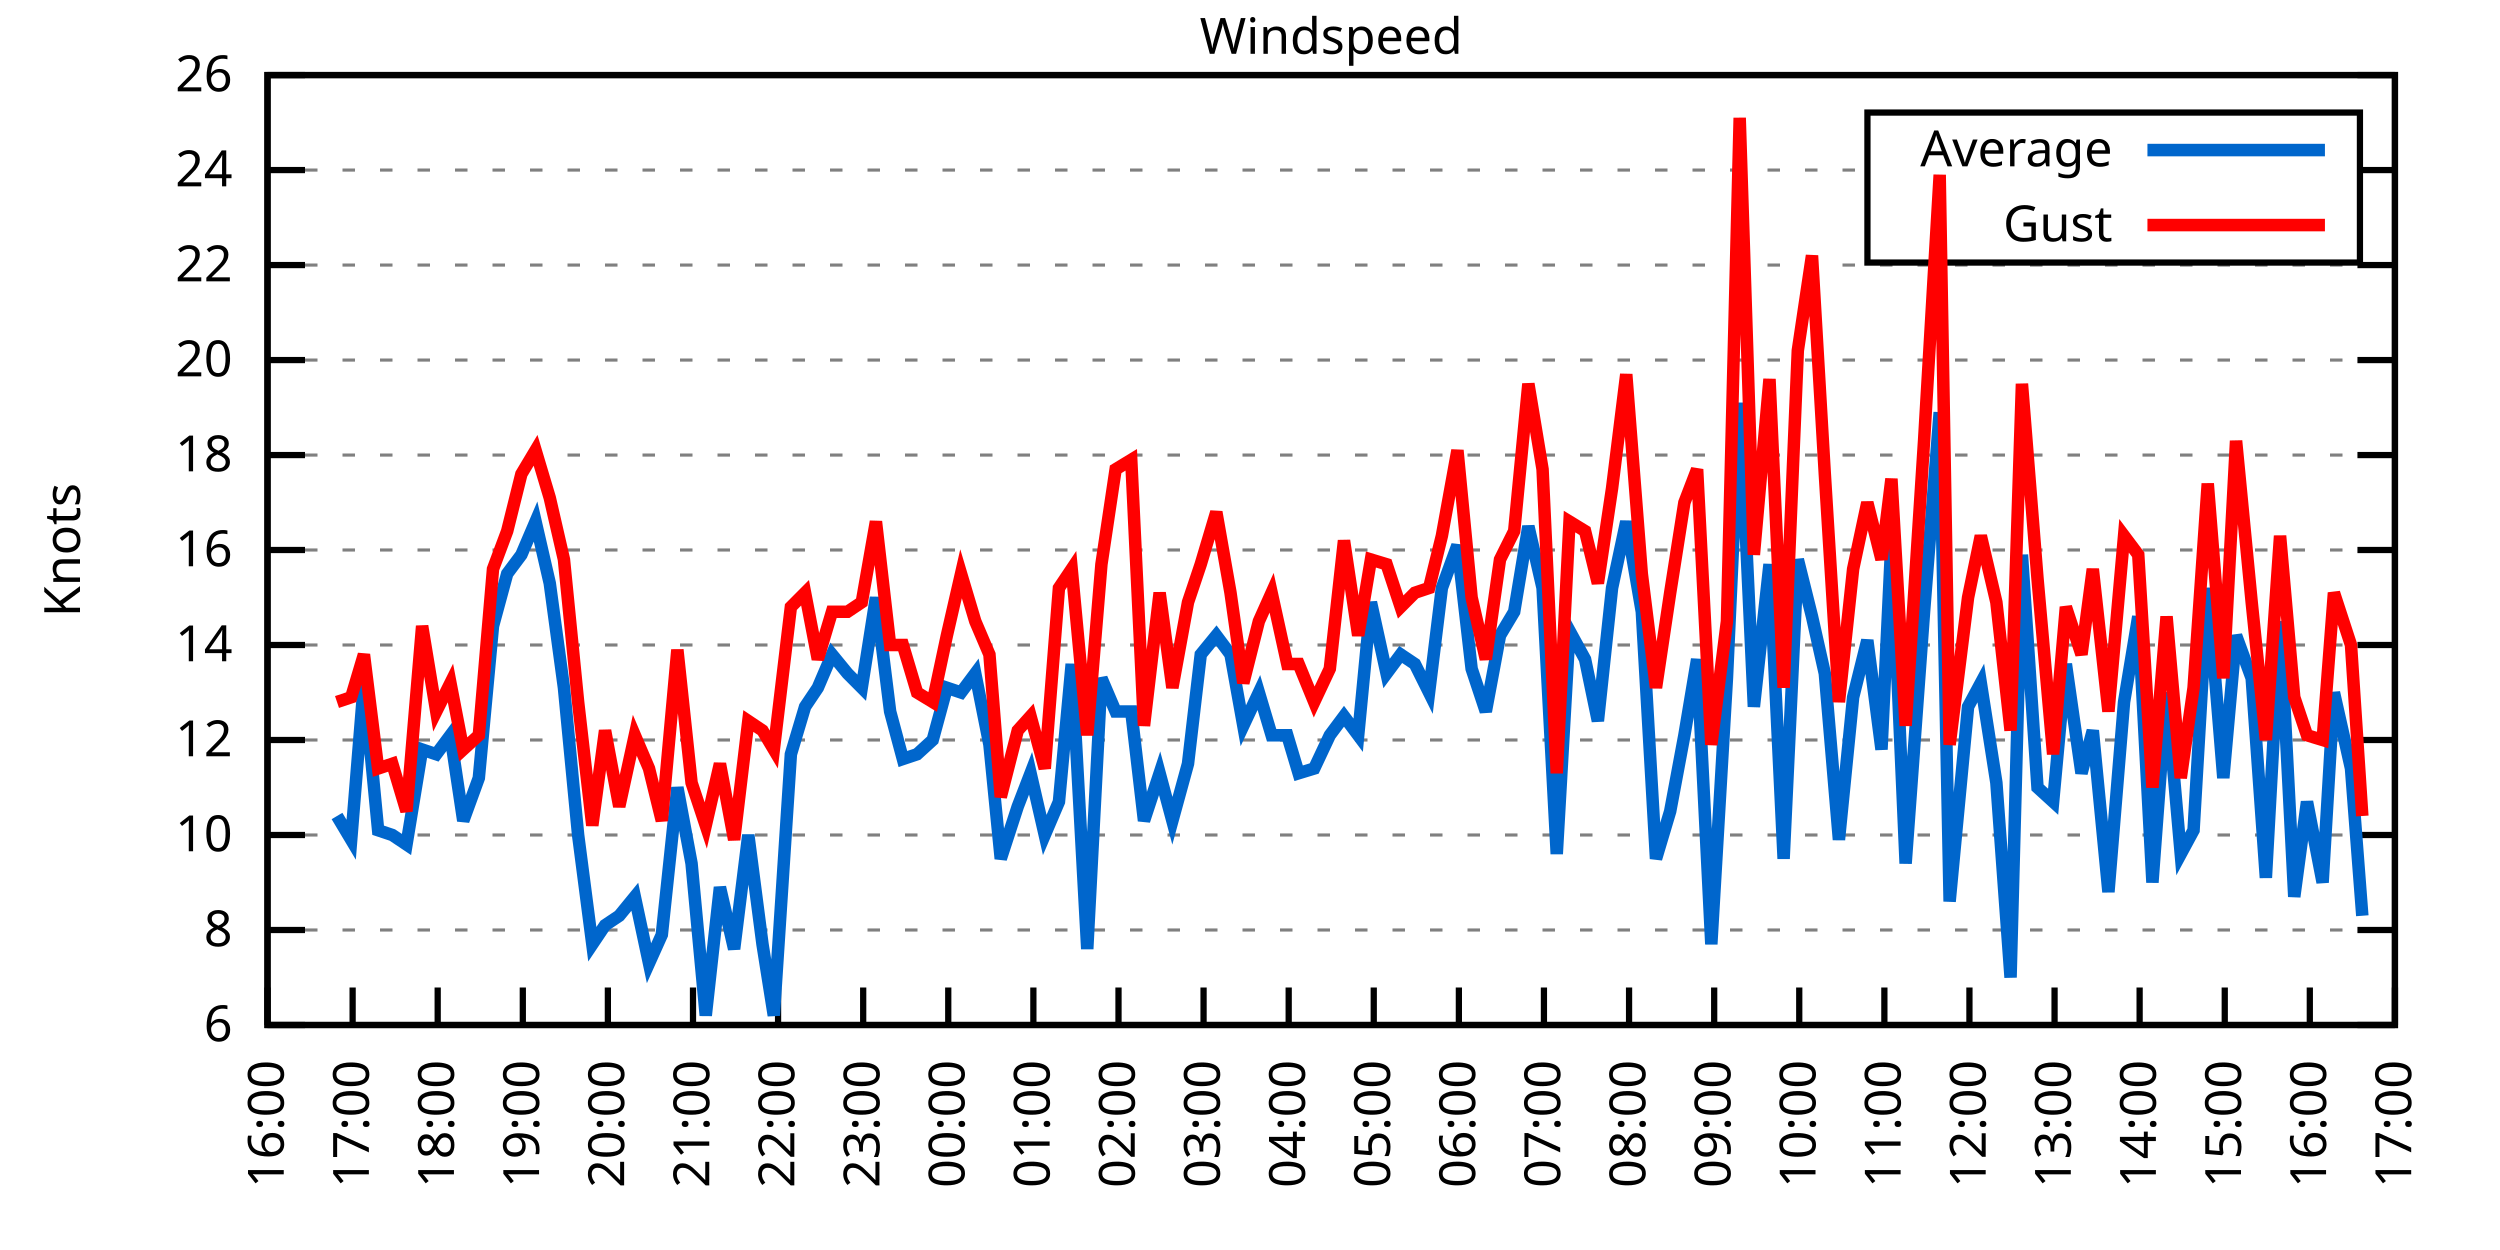
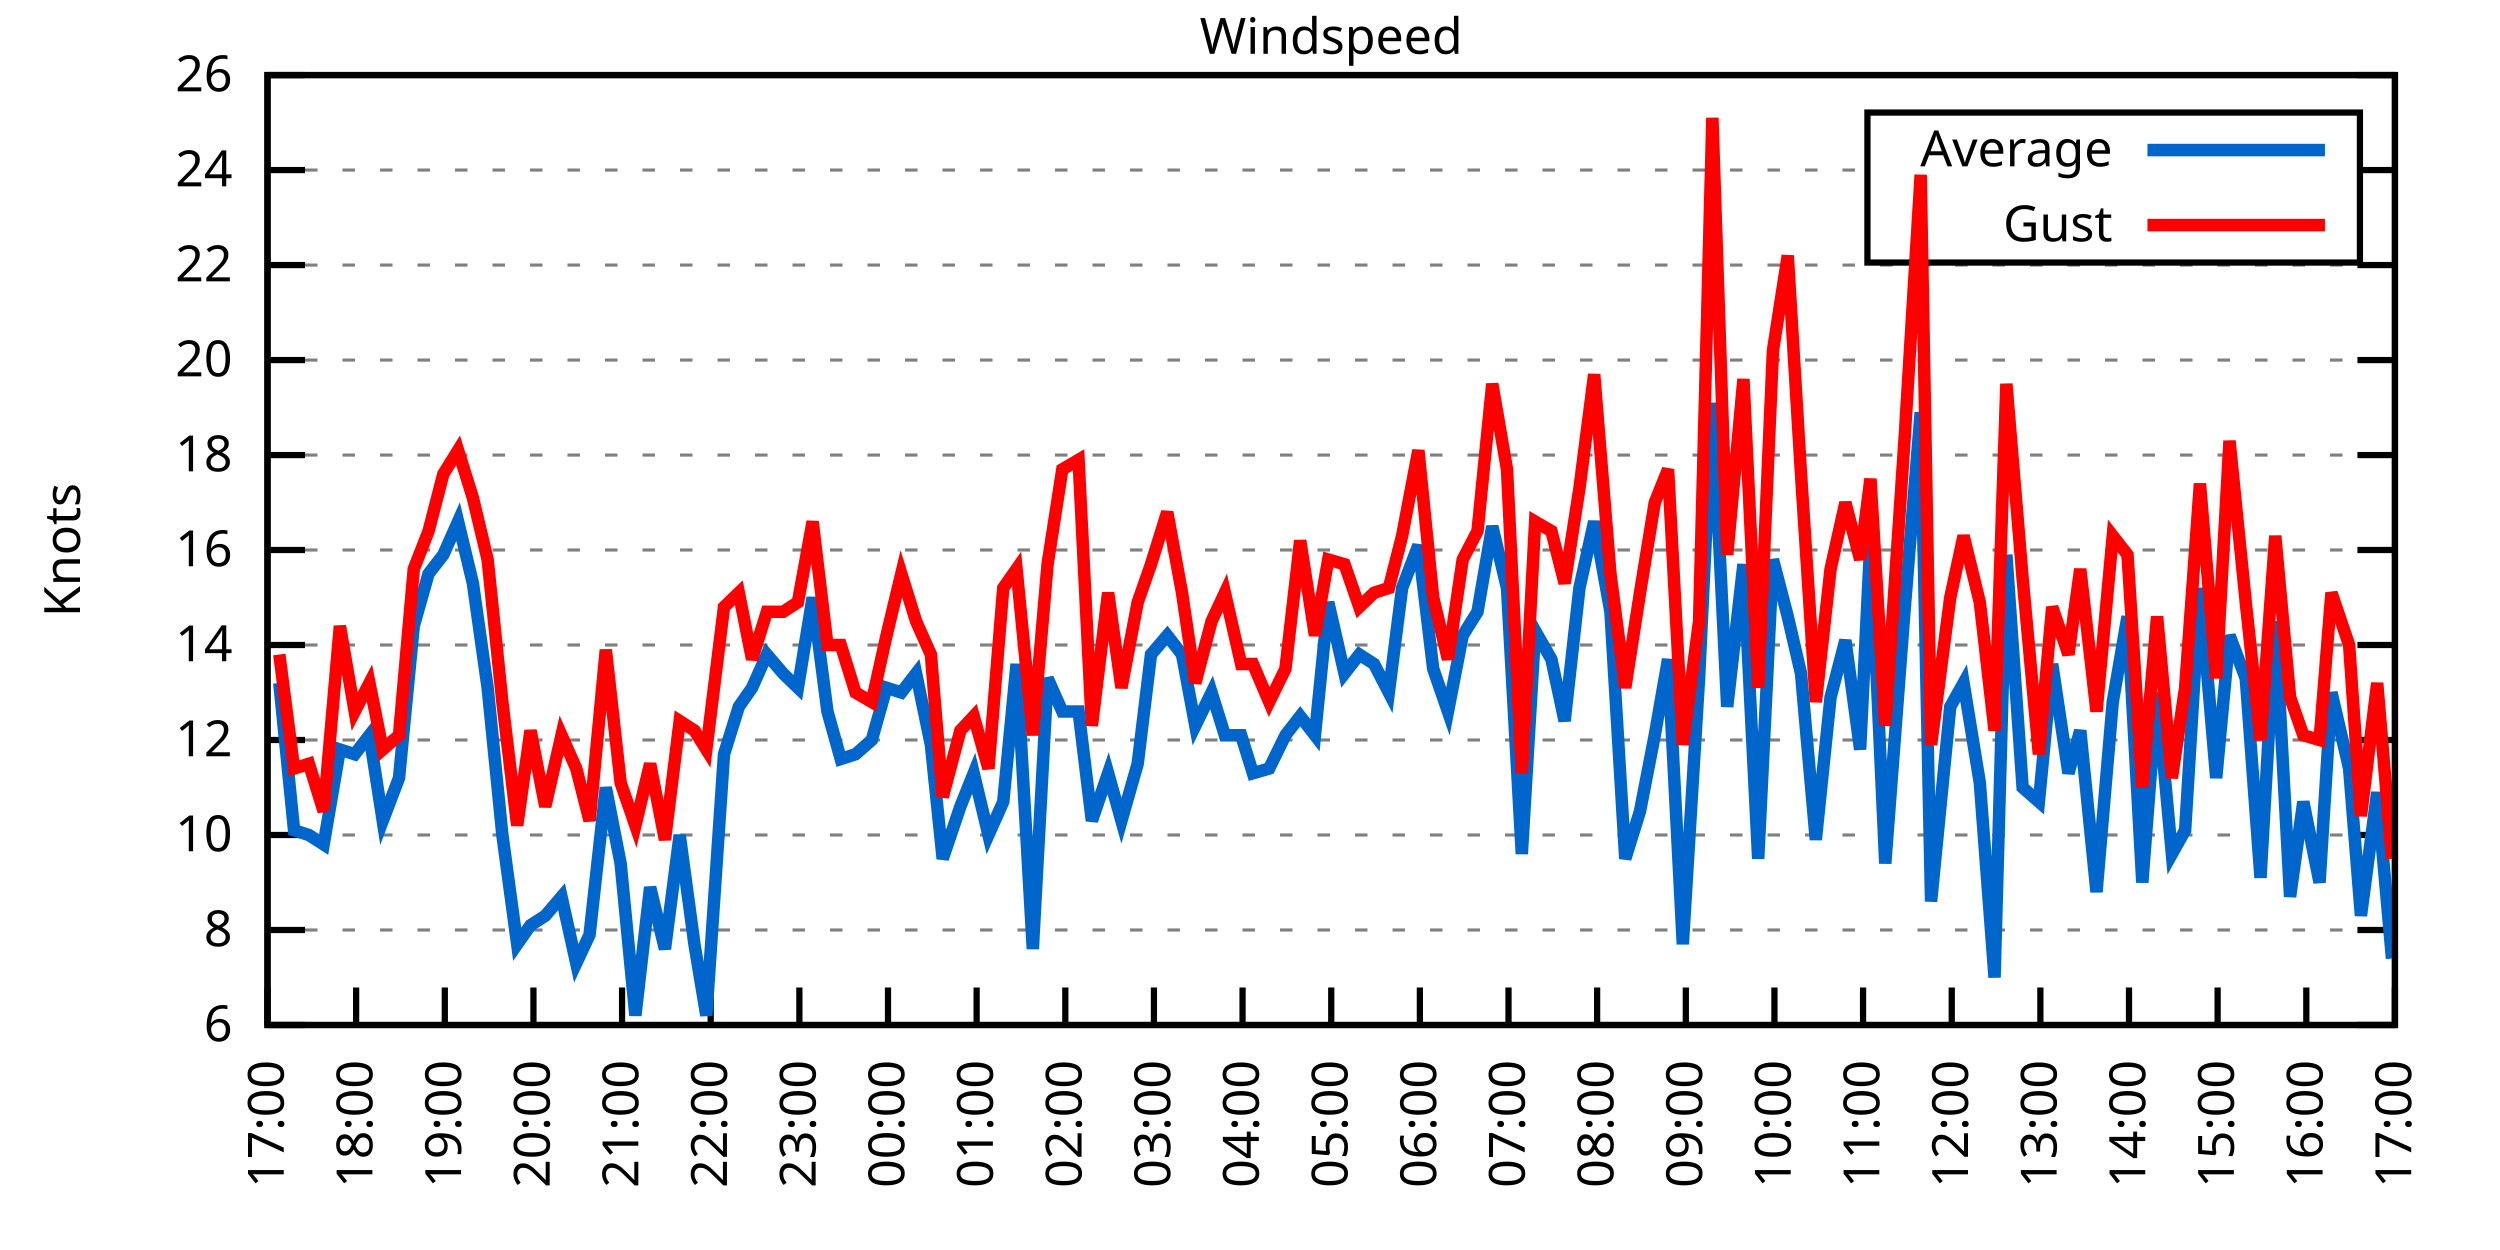
<svg xmlns="http://www.w3.org/2000/svg" xmlns:xlink="http://www.w3.org/1999/xlink" width="400" height="200" viewBox="0 0 400 200">
  <g id="gnuplot_canvas">
    <rect x="0" y="0" width="400" height="200" fill="none" />
    <defs>
      <circle id="gpDot" r="0.5" stroke-width="0.5" stroke="currentColor" />
      <path id="gpPt0" stroke-width="0.333" stroke="currentColor" d="M-1,0 h2 M0,-1 v2" />
      <path id="gpPt1" stroke-width="0.333" stroke="currentColor" d="M-1,-1 L1,1 M1,-1 L-1,1" />
      <path id="gpPt2" stroke-width="0.333" stroke="currentColor" d="M-1,0 L1,0 M0,-1 L0,1 M-1,-1 L1,1 M-1,1 L1,-1" />
      <rect id="gpPt3" stroke-width="0.333" stroke="currentColor" x="-1" y="-1" width="2" height="2" />
      <rect id="gpPt4" stroke-width="0.333" stroke="currentColor" fill="currentColor" x="-1" y="-1" width="2" height="2" />
      <circle id="gpPt5" stroke-width="0.333" stroke="currentColor" cx="0" cy="0" r="1" />
      <use xlink:href="#gpPt5" id="gpPt6" fill="currentColor" stroke="none" />
      <path id="gpPt7" stroke-width="0.333" stroke="currentColor" d="M0,-1.33 L-1.33,0.67 L1.33,0.67 z" />
      <use xlink:href="#gpPt7" id="gpPt8" fill="currentColor" stroke="none" />
      <use xlink:href="#gpPt7" id="gpPt9" stroke="currentColor" transform="rotate(180)" />
      <use xlink:href="#gpPt9" id="gpPt10" fill="currentColor" stroke="none" />
      <use xlink:href="#gpPt3" id="gpPt11" stroke="currentColor" transform="rotate(45)" />
      <use xlink:href="#gpPt11" id="gpPt12" fill="currentColor" stroke="none" />
      <path id="gpPt13" stroke-width="0.333" stroke="currentColor" d="M0,1.330 L1.265,0.411 L0.782,-1.067 L-0.782,-1.076 L-1.265,0.411 z" />
      <use xlink:href="#gpPt13" id="gpPt14" fill="currentColor" stroke="none" />
      <filter id="textbox" filterUnits="objectBoundingBox" x="0" y="0" height="1" width="1">
        <feFlood flood-color="white" flood-opacity="1" result="bgnd" />
        <feComposite in="SourceGraphic" in2="bgnd" operator="atop" />
      </filter>
      <filter id="greybox" filterUnits="objectBoundingBox" x="0" y="0" height="1" width="1">
        <feFlood flood-color="lightgrey" flood-opacity="1" result="grey" />
        <feComposite in="SourceGraphic" in2="grey" operator="atop" />
      </filter>
    </defs>
    <g fill="none" color="white" stroke="currentColor" stroke-width="1.00" stroke-linecap="butt" stroke-linejoin="miter">
</g>
    <g fill="none" color="black" stroke="currentColor" stroke-width="1.00" stroke-linecap="butt" stroke-linejoin="miter">
      <g stroke="none" shape-rendering="crispEdges">
        <polygon fill="rgb(255, 255, 255)" points="42.80,164.00 383.18,164.00 383.18,12.02 42.80,12.02 " />
      </g>
    </g>
    <g fill="none" color="black" stroke="currentColor" stroke-width="1.00" stroke-linecap="butt" stroke-linejoin="miter">
</g>
    <g fill="none" color="black" stroke="black" stroke-width="0.50" stroke-linecap="butt" stroke-linejoin="miter">
</g>
    <g fill="none" color="gray" stroke="currentColor" stroke-width="0.50" stroke-linecap="butt" stroke-linejoin="miter">
      <path stroke="gray" stroke-dasharray="2,4" class="gridline" d="M42.80,164.00 L383.19,164.00  " />
    </g>
    <g fill="none" color="gray" stroke="gray" stroke-width="1.00" stroke-linecap="butt" stroke-linejoin="miter">
</g>
    <g fill="none" color="black" stroke="currentColor" stroke-width="1.00" stroke-linecap="butt" stroke-linejoin="miter">
      <path stroke="black" d="M42.80,164.00 L48.80,164.00 M383.19,164.00 L377.19,164.00  " />
      <g transform="translate(37.20,166.60)" stroke="none" fill="black" font-family="Sans" font-size="8.00" text-anchor="end">
        <text>
          <tspan font-family="Sans"> 6</tspan>
        </text>
      </g>
    </g>
    <g fill="none" color="black" stroke="currentColor" stroke-width="1.00" stroke-linecap="butt" stroke-linejoin="miter">
</g>
    <g fill="none" color="black" stroke="black" stroke-width="0.50" stroke-linecap="butt" stroke-linejoin="miter">
</g>
    <g fill="none" color="gray" stroke="currentColor" stroke-width="0.50" stroke-linecap="butt" stroke-linejoin="miter">
      <path stroke="gray" stroke-dasharray="2,4" class="gridline" d="M42.80,148.80 L383.19,148.80  " />
    </g>
    <g fill="none" color="gray" stroke="gray" stroke-width="1.00" stroke-linecap="butt" stroke-linejoin="miter">
</g>
    <g fill="none" color="black" stroke="currentColor" stroke-width="1.00" stroke-linecap="butt" stroke-linejoin="miter">
      <path stroke="black" d="M42.80,148.80 L48.80,148.80 M383.19,148.80 L377.19,148.80  " />
      <g transform="translate(37.20,151.40)" stroke="none" fill="black" font-family="Sans" font-size="8.00" text-anchor="end">
        <text>
          <tspan font-family="Sans"> 8</tspan>
        </text>
      </g>
    </g>
    <g fill="none" color="black" stroke="currentColor" stroke-width="1.00" stroke-linecap="butt" stroke-linejoin="miter">
</g>
    <g fill="none" color="black" stroke="black" stroke-width="0.50" stroke-linecap="butt" stroke-linejoin="miter">
</g>
    <g fill="none" color="gray" stroke="currentColor" stroke-width="0.50" stroke-linecap="butt" stroke-linejoin="miter">
      <path stroke="gray" stroke-dasharray="2,4" class="gridline" d="M42.80,133.60 L383.19,133.60  " />
    </g>
    <g fill="none" color="gray" stroke="gray" stroke-width="1.00" stroke-linecap="butt" stroke-linejoin="miter">
</g>
    <g fill="none" color="black" stroke="currentColor" stroke-width="1.00" stroke-linecap="butt" stroke-linejoin="miter">
      <path stroke="black" d="M42.80,133.60 L48.80,133.60 M383.19,133.60 L377.19,133.60  " />
      <g transform="translate(37.20,136.20)" stroke="none" fill="black" font-family="Sans" font-size="8.00" text-anchor="end">
        <text>
          <tspan font-family="Sans"> 10</tspan>
        </text>
      </g>
    </g>
    <g fill="none" color="black" stroke="currentColor" stroke-width="1.00" stroke-linecap="butt" stroke-linejoin="miter">
</g>
    <g fill="none" color="black" stroke="black" stroke-width="0.50" stroke-linecap="butt" stroke-linejoin="miter">
</g>
    <g fill="none" color="gray" stroke="currentColor" stroke-width="0.50" stroke-linecap="butt" stroke-linejoin="miter">
      <path stroke="gray" stroke-dasharray="2,4" class="gridline" d="M42.80,118.40 L383.19,118.40  " />
    </g>
    <g fill="none" color="gray" stroke="gray" stroke-width="1.00" stroke-linecap="butt" stroke-linejoin="miter">
</g>
    <g fill="none" color="black" stroke="currentColor" stroke-width="1.00" stroke-linecap="butt" stroke-linejoin="miter">
      <path stroke="black" d="M42.80,118.40 L48.80,118.40 M383.19,118.40 L377.19,118.40  " />
      <g transform="translate(37.20,121.00)" stroke="none" fill="black" font-family="Sans" font-size="8.00" text-anchor="end">
        <text>
          <tspan font-family="Sans"> 12</tspan>
        </text>
      </g>
    </g>
    <g fill="none" color="black" stroke="currentColor" stroke-width="1.00" stroke-linecap="butt" stroke-linejoin="miter">
</g>
    <g fill="none" color="black" stroke="black" stroke-width="0.50" stroke-linecap="butt" stroke-linejoin="miter">
</g>
    <g fill="none" color="gray" stroke="currentColor" stroke-width="0.50" stroke-linecap="butt" stroke-linejoin="miter">
      <path stroke="gray" stroke-dasharray="2,4" class="gridline" d="M42.80,103.20 L383.19,103.20  " />
    </g>
    <g fill="none" color="gray" stroke="gray" stroke-width="1.00" stroke-linecap="butt" stroke-linejoin="miter">
</g>
    <g fill="none" color="black" stroke="currentColor" stroke-width="1.00" stroke-linecap="butt" stroke-linejoin="miter">
      <path stroke="black" d="M42.80,103.20 L48.80,103.20 M383.19,103.20 L377.19,103.20  " />
      <g transform="translate(37.20,105.80)" stroke="none" fill="black" font-family="Sans" font-size="8.00" text-anchor="end">
        <text>
          <tspan font-family="Sans"> 14</tspan>
        </text>
      </g>
    </g>
    <g fill="none" color="black" stroke="currentColor" stroke-width="1.00" stroke-linecap="butt" stroke-linejoin="miter">
</g>
    <g fill="none" color="black" stroke="black" stroke-width="0.50" stroke-linecap="butt" stroke-linejoin="miter">
</g>
    <g fill="none" color="gray" stroke="currentColor" stroke-width="0.50" stroke-linecap="butt" stroke-linejoin="miter">
      <path stroke="gray" stroke-dasharray="2,4" class="gridline" d="M42.80,88.00 L383.19,88.00  " />
    </g>
    <g fill="none" color="gray" stroke="gray" stroke-width="1.00" stroke-linecap="butt" stroke-linejoin="miter">
</g>
    <g fill="none" color="black" stroke="currentColor" stroke-width="1.00" stroke-linecap="butt" stroke-linejoin="miter">
      <path stroke="black" d="M42.80,88.00 L48.80,88.00 M383.19,88.00 L377.19,88.00  " />
      <g transform="translate(37.20,90.60)" stroke="none" fill="black" font-family="Sans" font-size="8.00" text-anchor="end">
        <text>
          <tspan font-family="Sans"> 16</tspan>
        </text>
      </g>
    </g>
    <g fill="none" color="black" stroke="currentColor" stroke-width="1.00" stroke-linecap="butt" stroke-linejoin="miter">
</g>
    <g fill="none" color="black" stroke="black" stroke-width="0.50" stroke-linecap="butt" stroke-linejoin="miter">
</g>
    <g fill="none" color="gray" stroke="currentColor" stroke-width="0.50" stroke-linecap="butt" stroke-linejoin="miter">
      <path stroke="gray" stroke-dasharray="2,4" class="gridline" d="M42.80,72.81 L383.19,72.81  " />
    </g>
    <g fill="none" color="gray" stroke="gray" stroke-width="1.00" stroke-linecap="butt" stroke-linejoin="miter">
</g>
    <g fill="none" color="black" stroke="currentColor" stroke-width="1.00" stroke-linecap="butt" stroke-linejoin="miter">
      <path stroke="black" d="M42.80,72.81 L48.80,72.81 M383.19,72.81 L377.19,72.81  " />
      <g transform="translate(37.20,75.41)" stroke="none" fill="black" font-family="Sans" font-size="8.00" text-anchor="end">
        <text>
          <tspan font-family="Sans"> 18</tspan>
        </text>
      </g>
    </g>
    <g fill="none" color="black" stroke="currentColor" stroke-width="1.00" stroke-linecap="butt" stroke-linejoin="miter">
</g>
    <g fill="none" color="black" stroke="black" stroke-width="0.50" stroke-linecap="butt" stroke-linejoin="miter">
</g>
    <g fill="none" color="gray" stroke="currentColor" stroke-width="0.50" stroke-linecap="butt" stroke-linejoin="miter">
      <path stroke="gray" stroke-dasharray="2,4" class="gridline" d="M42.80,57.61 L383.19,57.61  " />
    </g>
    <g fill="none" color="gray" stroke="gray" stroke-width="1.00" stroke-linecap="butt" stroke-linejoin="miter">
</g>
    <g fill="none" color="black" stroke="currentColor" stroke-width="1.00" stroke-linecap="butt" stroke-linejoin="miter">
      <path stroke="black" d="M42.80,57.61 L48.80,57.61 M383.19,57.61 L377.19,57.61  " />
      <g transform="translate(37.20,60.21)" stroke="none" fill="black" font-family="Sans" font-size="8.00" text-anchor="end">
        <text>
          <tspan font-family="Sans"> 20</tspan>
        </text>
      </g>
    </g>
    <g fill="none" color="black" stroke="currentColor" stroke-width="1.00" stroke-linecap="butt" stroke-linejoin="miter">
</g>
    <g fill="none" color="black" stroke="black" stroke-width="0.50" stroke-linecap="butt" stroke-linejoin="miter">
</g>
    <g fill="none" color="gray" stroke="currentColor" stroke-width="0.50" stroke-linecap="butt" stroke-linejoin="miter">
      <path stroke="gray" stroke-dasharray="2,4" class="gridline" d="M42.80,42.41 L383.19,42.41  " />
    </g>
    <g fill="none" color="gray" stroke="gray" stroke-width="1.00" stroke-linecap="butt" stroke-linejoin="miter">
</g>
    <g fill="none" color="black" stroke="currentColor" stroke-width="1.00" stroke-linecap="butt" stroke-linejoin="miter">
      <path stroke="black" d="M42.80,42.41 L48.80,42.41 M383.19,42.41 L377.19,42.41  " />
      <g transform="translate(37.20,45.01)" stroke="none" fill="black" font-family="Sans" font-size="8.00" text-anchor="end">
        <text>
          <tspan font-family="Sans"> 22</tspan>
        </text>
      </g>
    </g>
    <g fill="none" color="black" stroke="currentColor" stroke-width="1.00" stroke-linecap="butt" stroke-linejoin="miter">
</g>
    <g fill="none" color="black" stroke="black" stroke-width="0.50" stroke-linecap="butt" stroke-linejoin="miter">
</g>
    <g fill="none" color="gray" stroke="currentColor" stroke-width="0.50" stroke-linecap="butt" stroke-linejoin="miter">
      <path stroke="gray" stroke-dasharray="2,4" class="gridline" d="M42.80,27.21 L298.79,27.21 M377.59,27.21 L383.19,27.21  " />
    </g>
    <g fill="none" color="gray" stroke="gray" stroke-width="1.00" stroke-linecap="butt" stroke-linejoin="miter">
</g>
    <g fill="none" color="black" stroke="currentColor" stroke-width="1.00" stroke-linecap="butt" stroke-linejoin="miter">
      <path stroke="black" d="M42.80,27.21 L48.80,27.21 M383.19,27.21 L377.19,27.21  " />
      <g transform="translate(37.20,29.81)" stroke="none" fill="black" font-family="Sans" font-size="8.00" text-anchor="end">
        <text>
          <tspan font-family="Sans"> 24</tspan>
        </text>
      </g>
    </g>
    <g fill="none" color="black" stroke="currentColor" stroke-width="1.00" stroke-linecap="butt" stroke-linejoin="miter">
</g>
    <g fill="none" color="black" stroke="black" stroke-width="0.50" stroke-linecap="butt" stroke-linejoin="miter">
</g>
    <g fill="none" color="gray" stroke="currentColor" stroke-width="0.50" stroke-linecap="butt" stroke-linejoin="miter">
      <path stroke="gray" stroke-dasharray="2,4" class="gridline" d="M42.80,12.01 L383.19,12.01  " />
    </g>
    <g fill="none" color="gray" stroke="gray" stroke-width="1.00" stroke-linecap="butt" stroke-linejoin="miter">
</g>
    <g fill="none" color="black" stroke="currentColor" stroke-width="1.00" stroke-linecap="butt" stroke-linejoin="miter">
      <path stroke="black" d="M42.80,12.01 L48.80,12.01 M383.19,12.01 L377.19,12.01  " />
      <g transform="translate(37.20,14.61)" stroke="none" fill="black" font-family="Sans" font-size="8.00" text-anchor="end">
        <text>
          <tspan font-family="Sans"> 26</tspan>
        </text>
      </g>
    </g>
    <g fill="none" color="black" stroke="currentColor" stroke-width="1.00" stroke-linecap="butt" stroke-linejoin="miter">
      <path stroke="black" d="M42.80,164.00 L42.80,158.00  " />
      <g transform="translate(45.40,169.60) rotate(270.00)" stroke="none" fill="black" font-family="Sans" font-size="8.00" text-anchor="end">
        <text>
-           <tspan font-family="Sans">16:00</tspan>
-         </text>
-       </g>
-     </g>
-     <g fill="none" color="black" stroke="currentColor" stroke-width="1.00" stroke-linecap="butt" stroke-linejoin="miter">
-       <path stroke="black" d="M56.42,164.00 L56.42,158.00  " />
-       <g transform="translate(59.02,169.60) rotate(270.00)" stroke="none" fill="black" font-family="Sans" font-size="8.00" text-anchor="end">
-         <text>
          <tspan font-family="Sans">17:00</tspan>
        </text>
      </g>
    </g>
    <g fill="none" color="black" stroke="currentColor" stroke-width="1.00" stroke-linecap="butt" stroke-linejoin="miter">
-       <path stroke="black" d="M70.03,164.00 L70.03,158.00  " />
-       <g transform="translate(72.63,169.60) rotate(270.00)" stroke="none" fill="black" font-family="Sans" font-size="8.00" text-anchor="end">
+       <path stroke="black" d="M56.98,164.00 L56.98,158.00  " />
+       <g transform="translate(59.58,169.60) rotate(270.00)" stroke="none" fill="black" font-family="Sans" font-size="8.00" text-anchor="end">
        <text>
          <tspan font-family="Sans">18:00</tspan>
        </text>
      </g>
    </g>
    <g fill="none" color="black" stroke="currentColor" stroke-width="1.00" stroke-linecap="butt" stroke-linejoin="miter">
-       <path stroke="black" d="M83.65,164.00 L83.65,158.00  " />
-       <g transform="translate(86.25,169.60) rotate(270.00)" stroke="none" fill="black" font-family="Sans" font-size="8.00" text-anchor="end">
+       <path stroke="black" d="M71.17,164.00 L71.17,158.00  " />
+       <g transform="translate(73.77,169.60) rotate(270.00)" stroke="none" fill="black" font-family="Sans" font-size="8.00" text-anchor="end">
        <text>
          <tspan font-family="Sans">19:00</tspan>
        </text>
      </g>
    </g>
    <g fill="none" color="black" stroke="currentColor" stroke-width="1.00" stroke-linecap="butt" stroke-linejoin="miter">
-       <path stroke="black" d="M97.26,164.00 L97.26,158.00  " />
-       <g transform="translate(99.86,169.60) rotate(270.00)" stroke="none" fill="black" font-family="Sans" font-size="8.00" text-anchor="end">
+       <path stroke="black" d="M85.35,164.00 L85.35,158.00  " />
+       <g transform="translate(87.95,169.60) rotate(270.00)" stroke="none" fill="black" font-family="Sans" font-size="8.00" text-anchor="end">
        <text>
          <tspan font-family="Sans">20:00</tspan>
        </text>
      </g>
    </g>
    <g fill="none" color="black" stroke="currentColor" stroke-width="1.00" stroke-linecap="butt" stroke-linejoin="miter">
-       <path stroke="black" d="M110.88,164.00 L110.88,158.00  " />
-       <g transform="translate(113.48,169.60) rotate(270.00)" stroke="none" fill="black" font-family="Sans" font-size="8.00" text-anchor="end">
+       <path stroke="black" d="M99.53,164.00 L99.53,158.00  " />
+       <g transform="translate(102.13,169.60) rotate(270.00)" stroke="none" fill="black" font-family="Sans" font-size="8.00" text-anchor="end">
        <text>
          <tspan font-family="Sans">21:00</tspan>
        </text>
      </g>
    </g>
    <g fill="none" color="black" stroke="currentColor" stroke-width="1.00" stroke-linecap="butt" stroke-linejoin="miter">
-       <path stroke="black" d="M124.49,164.00 L124.49,158.00  " />
-       <g transform="translate(127.09,169.60) rotate(270.00)" stroke="none" fill="black" font-family="Sans" font-size="8.00" text-anchor="end">
+       <path stroke="black" d="M113.71,164.00 L113.71,158.00  " />
+       <g transform="translate(116.31,169.60) rotate(270.00)" stroke="none" fill="black" font-family="Sans" font-size="8.00" text-anchor="end">
        <text>
          <tspan font-family="Sans">22:00</tspan>
        </text>
      </g>
    </g>
    <g fill="none" color="black" stroke="currentColor" stroke-width="1.00" stroke-linecap="butt" stroke-linejoin="miter">
-       <path stroke="black" d="M138.11,164.00 L138.11,158.00  " />
-       <g transform="translate(140.71,169.60) rotate(270.00)" stroke="none" fill="black" font-family="Sans" font-size="8.00" text-anchor="end">
+       <path stroke="black" d="M127.90,164.00 L127.90,158.00  " />
+       <g transform="translate(130.50,169.60) rotate(270.00)" stroke="none" fill="black" font-family="Sans" font-size="8.00" text-anchor="end">
        <text>
          <tspan font-family="Sans">23:00</tspan>
        </text>
      </g>
    </g>
    <g fill="none" color="black" stroke="currentColor" stroke-width="1.00" stroke-linecap="butt" stroke-linejoin="miter">
-       <path stroke="black" d="M151.72,164.00 L151.72,158.00  " />
-       <g transform="translate(154.32,169.60) rotate(270.00)" stroke="none" fill="black" font-family="Sans" font-size="8.00" text-anchor="end">
+       <path stroke="black" d="M142.08,164.00 L142.08,158.00  " />
+       <g transform="translate(144.68,169.60) rotate(270.00)" stroke="none" fill="black" font-family="Sans" font-size="8.00" text-anchor="end">
        <text>
          <tspan font-family="Sans">00:00</tspan>
        </text>
      </g>
    </g>
    <g fill="none" color="black" stroke="currentColor" stroke-width="1.00" stroke-linecap="butt" stroke-linejoin="miter">
-       <path stroke="black" d="M165.34,164.00 L165.34,158.00  " />
-       <g transform="translate(167.94,169.60) rotate(270.00)" stroke="none" fill="black" font-family="Sans" font-size="8.00" text-anchor="end">
+       <path stroke="black" d="M156.26,164.00 L156.26,158.00  " />
+       <g transform="translate(158.86,169.60) rotate(270.00)" stroke="none" fill="black" font-family="Sans" font-size="8.00" text-anchor="end">
        <text>
          <tspan font-family="Sans">01:00</tspan>
        </text>
      </g>
    </g>
    <g fill="none" color="black" stroke="currentColor" stroke-width="1.00" stroke-linecap="butt" stroke-linejoin="miter">
-       <path stroke="black" d="M178.96,164.00 L178.96,158.00  " />
-       <g transform="translate(181.56,169.60) rotate(270.00)" stroke="none" fill="black" font-family="Sans" font-size="8.00" text-anchor="end">
+       <path stroke="black" d="M170.45,164.00 L170.45,158.00  " />
+       <g transform="translate(173.05,169.60) rotate(270.00)" stroke="none" fill="black" font-family="Sans" font-size="8.00" text-anchor="end">
        <text>
          <tspan font-family="Sans">02:00</tspan>
        </text>
      </g>
    </g>
    <g fill="none" color="black" stroke="currentColor" stroke-width="1.00" stroke-linecap="butt" stroke-linejoin="miter">
-       <path stroke="black" d="M192.57,164.00 L192.57,158.00  " />
-       <g transform="translate(195.17,169.60) rotate(270.00)" stroke="none" fill="black" font-family="Sans" font-size="8.00" text-anchor="end">
+       <path stroke="black" d="M184.63,164.00 L184.63,158.00  " />
+       <g transform="translate(187.23,169.60) rotate(270.00)" stroke="none" fill="black" font-family="Sans" font-size="8.00" text-anchor="end">
        <text>
          <tspan font-family="Sans">03:00</tspan>
        </text>
      </g>
    </g>
    <g fill="none" color="black" stroke="currentColor" stroke-width="1.00" stroke-linecap="butt" stroke-linejoin="miter">
-       <path stroke="black" d="M206.19,164.00 L206.19,158.00  " />
-       <g transform="translate(208.79,169.60) rotate(270.00)" stroke="none" fill="black" font-family="Sans" font-size="8.00" text-anchor="end">
+       <path stroke="black" d="M198.81,164.00 L198.81,158.00  " />
+       <g transform="translate(201.41,169.60) rotate(270.00)" stroke="none" fill="black" font-family="Sans" font-size="8.00" text-anchor="end">
        <text>
          <tspan font-family="Sans">04:00</tspan>
        </text>
      </g>
    </g>
    <g fill="none" color="black" stroke="currentColor" stroke-width="1.00" stroke-linecap="butt" stroke-linejoin="miter">
-       <path stroke="black" d="M219.80,164.00 L219.80,158.00  " />
-       <g transform="translate(222.40,169.60) rotate(270.00)" stroke="none" fill="black" font-family="Sans" font-size="8.00" text-anchor="end">
+       <path stroke="black" d="M213.00,164.00 L213.00,158.00  " />
+       <g transform="translate(215.60,169.60) rotate(270.00)" stroke="none" fill="black" font-family="Sans" font-size="8.00" text-anchor="end">
        <text>
          <tspan font-family="Sans">05:00</tspan>
        </text>
      </g>
    </g>
    <g fill="none" color="black" stroke="currentColor" stroke-width="1.00" stroke-linecap="butt" stroke-linejoin="miter">
-       <path stroke="black" d="M233.42,164.00 L233.42,158.00  " />
-       <g transform="translate(236.02,169.60) rotate(270.00)" stroke="none" fill="black" font-family="Sans" font-size="8.00" text-anchor="end">
+       <path stroke="black" d="M227.18,164.00 L227.18,158.00  " />
+       <g transform="translate(229.78,169.60) rotate(270.00)" stroke="none" fill="black" font-family="Sans" font-size="8.00" text-anchor="end">
        <text>
          <tspan font-family="Sans">06:00</tspan>
        </text>
      </g>
    </g>
    <g fill="none" color="black" stroke="currentColor" stroke-width="1.00" stroke-linecap="butt" stroke-linejoin="miter">
-       <path stroke="black" d="M247.03,164.00 L247.03,158.00  " />
-       <g transform="translate(249.63,169.60) rotate(270.00)" stroke="none" fill="black" font-family="Sans" font-size="8.00" text-anchor="end">
+       <path stroke="black" d="M241.36,164.00 L241.36,158.00  " />
+       <g transform="translate(243.96,169.60) rotate(270.00)" stroke="none" fill="black" font-family="Sans" font-size="8.00" text-anchor="end">
        <text>
          <tspan font-family="Sans">07:00</tspan>
        </text>
      </g>
    </g>
    <g fill="none" color="black" stroke="currentColor" stroke-width="1.00" stroke-linecap="butt" stroke-linejoin="miter">
-       <path stroke="black" d="M260.65,164.00 L260.65,158.00  " />
-       <g transform="translate(263.25,169.60) rotate(270.00)" stroke="none" fill="black" font-family="Sans" font-size="8.00" text-anchor="end">
+       <path stroke="black" d="M255.54,164.00 L255.54,158.00  " />
+       <g transform="translate(258.14,169.60) rotate(270.00)" stroke="none" fill="black" font-family="Sans" font-size="8.00" text-anchor="end">
        <text>
          <tspan font-family="Sans">08:00</tspan>
        </text>
      </g>
    </g>
    <g fill="none" color="black" stroke="currentColor" stroke-width="1.00" stroke-linecap="butt" stroke-linejoin="miter">
-       <path stroke="black" d="M274.27,164.00 L274.27,158.00  " />
-       <g transform="translate(276.87,169.60) rotate(270.00)" stroke="none" fill="black" font-family="Sans" font-size="8.00" text-anchor="end">
+       <path stroke="black" d="M269.73,164.00 L269.73,158.00  " />
+       <g transform="translate(272.33,169.60) rotate(270.00)" stroke="none" fill="black" font-family="Sans" font-size="8.00" text-anchor="end">
        <text>
          <tspan font-family="Sans">09:00</tspan>
        </text>
      </g>
    </g>
    <g fill="none" color="black" stroke="currentColor" stroke-width="1.00" stroke-linecap="butt" stroke-linejoin="miter">
-       <path stroke="black" d="M287.88,164.00 L287.88,158.00  " />
-       <g transform="translate(290.48,169.60) rotate(270.00)" stroke="none" fill="black" font-family="Sans" font-size="8.00" text-anchor="end">
+       <path stroke="black" d="M283.91,164.00 L283.91,158.00  " />
+       <g transform="translate(286.51,169.60) rotate(270.00)" stroke="none" fill="black" font-family="Sans" font-size="8.00" text-anchor="end">
        <text>
          <tspan font-family="Sans">10:00</tspan>
        </text>
      </g>
    </g>
    <g fill="none" color="black" stroke="currentColor" stroke-width="1.00" stroke-linecap="butt" stroke-linejoin="miter">
-       <path stroke="black" d="M301.50,164.00 L301.50,158.00  " />
-       <g transform="translate(304.10,169.60) rotate(270.00)" stroke="none" fill="black" font-family="Sans" font-size="8.00" text-anchor="end">
+       <path stroke="black" d="M298.09,164.00 L298.09,158.00  " />
+       <g transform="translate(300.69,169.60) rotate(270.00)" stroke="none" fill="black" font-family="Sans" font-size="8.00" text-anchor="end">
        <text>
          <tspan font-family="Sans">11:00</tspan>
        </text>
      </g>
    </g>
    <g fill="none" color="black" stroke="currentColor" stroke-width="1.00" stroke-linecap="butt" stroke-linejoin="miter">
-       <path stroke="black" d="M315.11,164.00 L315.11,158.00  " />
-       <g transform="translate(317.71,169.60) rotate(270.00)" stroke="none" fill="black" font-family="Sans" font-size="8.00" text-anchor="end">
+       <path stroke="black" d="M312.28,164.00 L312.28,158.00  " />
+       <g transform="translate(314.88,169.60) rotate(270.00)" stroke="none" fill="black" font-family="Sans" font-size="8.00" text-anchor="end">
        <text>
          <tspan font-family="Sans">12:00</tspan>
        </text>
      </g>
    </g>
    <g fill="none" color="black" stroke="currentColor" stroke-width="1.00" stroke-linecap="butt" stroke-linejoin="miter">
-       <path stroke="black" d="M328.73,164.00 L328.73,158.00  " />
-       <g transform="translate(331.33,169.60) rotate(270.00)" stroke="none" fill="black" font-family="Sans" font-size="8.00" text-anchor="end">
+       <path stroke="black" d="M326.46,164.00 L326.46,158.00  " />
+       <g transform="translate(329.06,169.60) rotate(270.00)" stroke="none" fill="black" font-family="Sans" font-size="8.00" text-anchor="end">
        <text>
          <tspan font-family="Sans">13:00</tspan>
        </text>
      </g>
    </g>
    <g fill="none" color="black" stroke="currentColor" stroke-width="1.00" stroke-linecap="butt" stroke-linejoin="miter">
-       <path stroke="black" d="M342.34,164.00 L342.34,158.00  " />
-       <g transform="translate(344.94,169.60) rotate(270.00)" stroke="none" fill="black" font-family="Sans" font-size="8.00" text-anchor="end">
+       <path stroke="black" d="M340.64,164.00 L340.64,158.00  " />
+       <g transform="translate(343.24,169.60) rotate(270.00)" stroke="none" fill="black" font-family="Sans" font-size="8.00" text-anchor="end">
        <text>
          <tspan font-family="Sans">14:00</tspan>
        </text>
      </g>
    </g>
    <g fill="none" color="black" stroke="currentColor" stroke-width="1.00" stroke-linecap="butt" stroke-linejoin="miter">
-       <path stroke="black" d="M355.96,164.00 L355.96,158.00  " />
-       <g transform="translate(358.56,169.60) rotate(270.00)" stroke="none" fill="black" font-family="Sans" font-size="8.00" text-anchor="end">
+       <path stroke="black" d="M354.82,164.00 L354.82,158.00  " />
+       <g transform="translate(357.42,169.60) rotate(270.00)" stroke="none" fill="black" font-family="Sans" font-size="8.00" text-anchor="end">
        <text>
          <tspan font-family="Sans">15:00</tspan>
        </text>
      </g>
    </g>
    <g fill="none" color="black" stroke="currentColor" stroke-width="1.00" stroke-linecap="butt" stroke-linejoin="miter">
-       <path stroke="black" d="M369.57,164.00 L369.57,158.00  " />
-       <g transform="translate(372.17,169.60) rotate(270.00)" stroke="none" fill="black" font-family="Sans" font-size="8.00" text-anchor="end">
+       <path stroke="black" d="M369.01,164.00 L369.01,158.00  " />
+       <g transform="translate(371.61,169.60) rotate(270.00)" stroke="none" fill="black" font-family="Sans" font-size="8.00" text-anchor="end">
        <text>
          <tspan font-family="Sans">16:00</tspan>
        </text>
      </g>
    </g>
    <g fill="none" color="black" stroke="currentColor" stroke-width="1.00" stroke-linecap="butt" stroke-linejoin="miter">
      <path stroke="black" d="M383.19,164.00 L383.19,158.00  " />
      <g transform="translate(385.79,169.60) rotate(270.00)" stroke="none" fill="black" font-family="Sans" font-size="8.00" text-anchor="end">
        <text>
          <tspan font-family="Sans">17:00</tspan>
        </text>
      </g>
    </g>
    <g fill="none" color="black" stroke="currentColor" stroke-width="1.00" stroke-linecap="butt" stroke-linejoin="miter">
</g>
    <g fill="none" color="black" stroke="currentColor" stroke-width="1.00" stroke-linecap="butt" stroke-linejoin="miter">
      <path stroke="black" d="M42.80,12.01 L42.80,164.00 L383.19,164.00 L383.19,12.01 L42.80,12.01 Z  " />
    </g>
    <g fill="none" color="black" stroke="currentColor" stroke-width="1.00" stroke-linecap="butt" stroke-linejoin="miter">
</g>
    <g fill="none" color="black" stroke="currentColor" stroke-width="1.00" stroke-linecap="butt" stroke-linejoin="miter">
      <path stroke="black" d="M298.79,42.01 L298.79,18.01 L377.59,18.01 L377.59,42.01 L298.79,42.01 Z  " />
    </g>
    <g id="Windspeed_plot_1">
      <g fill="none" color="white" stroke="black" stroke-width="2.00" stroke-linecap="butt" stroke-linejoin="miter">
</g>
      <g fill="none" color="black" stroke="currentColor" stroke-width="2.00" stroke-linecap="butt" stroke-linejoin="miter">
        <g transform="translate(337.99,26.61)" stroke="none" fill="black" font-family="Sans" font-size="8.00" text-anchor="end">
          <text>
            <tspan font-family="Sans">Average</tspan>
          </text>
        </g>
      </g>
      <g fill="none" color="black" stroke="currentColor" stroke-width="2.00" stroke-linecap="butt" stroke-linejoin="miter">
-         <path stroke="rgb(  0, 102, 204)" d="M343.59,24.01 L371.99,24.01 M53.92,130.56 L56.19,134.36 L58.23,109.28 L60.50,132.84 L62.77,133.60 L65.04,135.12   L67.54,119.92 L69.80,120.68 L72.07,117.64 L74.12,131.32 L76.61,124.48 L78.88,100.16 L81.15,91.80 L83.42,88.76   L85.69,83.45 L87.96,93.32 L90.23,110.04 L92.50,133.60 L94.77,151.08 L96.81,148.04 L99.08,146.52 L101.57,143.48   L103.84,154.12 L105.89,149.56 L108.38,126.00 L110.65,138.16 L112.92,162.48 L115.19,141.96 L117.46,151.84 L119.73,133.60   L122.00,151.08 L123.81,162.48 L126.54,120.68 L128.81,113.08 L130.85,110.04 L133.12,104.72 L135.61,107.76 L137.88,110.04   L140.15,95.60 L142.42,113.84 L144.46,121.44 L146.73,120.68 L149.23,118.40 L151.50,110.04 L153.77,110.80 L156.04,107.76   L158.31,119.16 L160.12,137.40 L162.84,129.04 L164.89,123.72 L167.16,133.60 L169.43,128.28 L171.47,106.24 L173.96,151.84   L176.23,108.52 L178.50,113.84 L181.00,113.84 L183.04,131.32 L185.54,123.72 L187.58,131.32 L190.08,122.20 L192.12,104.72   L194.61,101.68 L196.88,104.72 L198.93,116.12 L201.42,110.80 L203.46,117.64 L205.96,117.64 L207.78,123.72 L210.27,122.96   L212.77,117.64 L215.04,114.60 L217.31,117.64 L219.35,96.36 L221.85,107.76 L224.11,104.72 L226.38,106.24 L228.65,110.80   L230.70,94.08 L233.19,87.25 L235.46,107.00 L237.73,113.84 L240.00,101.68 L242.27,97.88 L244.54,84.21 L246.81,94.08   L249.08,136.64 L251.12,100.92 L253.61,105.48 L255.66,115.36 L257.93,94.08 L260.20,83.45 L262.69,97.88 L264.96,137.40   L267.23,129.80 L269.50,117.64 L271.54,105.48 L273.81,151.08 L276.31,108.52 L278.35,64.45 L280.62,113.08 L283.12,90.28   L285.38,137.40 L287.65,89.52 L289.92,98.64 L291.97,107.76 L294.23,134.36 L296.50,111.56 L298.77,102.44 L301.04,119.92   L302.63,86.49 L304.90,138.16 L307.85,97.88 L310.35,65.97 L311.94,144.24 L314.89,113.08 L316.93,109.28 L319.42,125.24   L321.69,156.40 L323.51,88.76 L326.00,126.00 L328.50,128.28 L330.54,106.24 L333.04,123.72 L334.85,116.88 L337.35,142.72   L339.85,112.32 L342.12,98.64 L344.39,141.20 L346.65,110.80 L348.92,136.64 L350.97,132.84 L353.24,94.08 L355.73,124.48   L357.77,101.68 L360.27,108.52 L362.54,140.44 L364.81,99.40 L367.08,143.48 L369.12,128.28 L371.62,141.20 L373.43,110.80   L376.16,122.96 L377.97,146.52  " />
+         <path stroke="rgb(  0, 102, 204)" d="M343.59,24.01 L371.99,24.01 M44.69,109.28 L47.05,132.84 L49.42,133.60 L51.78,135.12 L54.38,119.92 L56.75,120.68   L59.11,117.64 L61.24,131.32 L63.84,124.48 L66.20,100.16 L68.57,91.80 L70.93,88.76 L73.29,83.45 L75.66,93.32   L78.02,110.04 L80.38,133.60 L82.75,151.08 L84.88,148.04 L87.24,146.52 L89.84,143.48 L92.20,154.12 L94.33,149.56   L96.93,126.00 L99.30,138.16 L101.66,162.48 L104.02,141.96 L106.39,151.84 L108.75,133.60 L111.11,151.08 L113.01,162.48   L115.84,120.68 L118.21,113.08 L120.33,110.04 L122.70,104.72 L125.30,107.76 L127.66,110.04 L130.02,95.60 L132.39,113.84   L134.52,121.44 L136.88,120.68 L139.48,118.40 L141.84,110.04 L144.21,110.80 L146.57,107.76 L148.94,119.16 L150.83,137.40   L153.66,129.04 L155.79,123.72 L158.15,133.60 L160.52,128.28 L162.65,106.24 L165.25,151.84 L167.61,108.52 L169.97,113.84   L172.57,113.84 L174.70,131.32 L177.30,123.72 L179.43,131.32 L182.03,122.20 L184.16,104.72 L186.76,101.68 L189.12,104.72   L191.25,116.12 L193.85,110.80 L195.98,117.64 L198.58,117.64 L200.47,123.72 L203.07,122.96 L205.67,117.64 L208.03,114.60   L210.39,117.64 L212.52,96.36 L215.12,107.76 L217.49,104.72 L219.85,106.24 L222.21,110.80 L224.34,94.08 L226.94,87.25   L229.31,107.00 L231.67,113.84 L234.03,101.68 L236.40,97.88 L238.76,84.21 L241.12,94.08 L243.49,136.64 L245.62,100.92   L248.22,105.48 L250.34,115.36 L252.71,94.08 L255.07,83.45 L257.67,97.88 L260.04,137.40 L262.40,129.80 L264.76,117.64   L266.89,105.48 L269.25,151.08 L271.85,108.52 L273.98,64.45 L276.35,113.08 L278.95,90.28 L281.31,137.40 L283.67,89.52   L286.04,98.64 L288.16,107.76 L290.53,134.36 L292.89,111.56 L295.26,102.44 L297.62,119.92 L299.27,86.49 L301.64,138.16   L304.71,97.88 L307.31,65.97 L308.97,144.24 L312.04,113.08 L314.17,109.28 L316.77,125.24 L319.13,156.40 L321.02,88.76   L323.62,126.00 L326.22,128.28 L328.35,106.24 L330.95,123.72 L332.84,116.88 L335.44,142.72 L338.04,112.32 L340.40,98.64   L342.77,141.20 L345.13,110.80 L347.50,136.64 L349.62,132.84 L351.99,94.08 L354.59,124.48 L356.72,101.68 L359.32,108.52   L361.68,140.44 L364.04,99.40 L366.41,143.48 L368.53,128.28 L371.13,141.20 L373.03,110.80 L375.86,122.96 L377.75,146.52   L380.35,126.76 L382.72,153.36  " />
      </g>
    </g>
    <g id="Windspeed_plot_2">
      <g fill="none" color="black" stroke="currentColor" stroke-width="2.00" stroke-linecap="butt" stroke-linejoin="miter">
        <g transform="translate(337.99,38.61)" stroke="none" fill="black" font-family="Sans" font-size="8.00" text-anchor="end">
          <text>
            <tspan font-family="Sans">Gust</tspan>
          </text>
        </g>
      </g>
      <g fill="none" color="black" stroke="currentColor" stroke-width="2.00" stroke-linecap="butt" stroke-linejoin="miter">
-         <path stroke="rgb(255,   0,   0)" d="M343.59,36.01 L371.99,36.01 M53.92,112.32 L56.19,111.56 L58.23,104.72 L60.50,122.96 L62.77,122.20 L65.04,129.80   L67.54,100.16 L69.80,113.84 L72.07,109.28 L74.12,119.92 L76.61,117.64 L78.88,91.04 L81.15,84.97 L83.42,75.85   L85.69,72.05 L87.96,79.65 L90.23,89.52 L92.50,112.32 L94.77,132.08 L96.81,116.88 L99.08,129.04 L101.57,117.64   L103.84,122.96 L105.89,131.32 L108.38,103.96 L110.65,125.24 L112.92,132.08 L115.19,122.20 L117.46,134.36 L119.73,115.36   L122.00,116.88 L123.81,119.92 L126.54,97.12 L128.81,94.84 L130.85,105.48 L133.12,97.88 L135.61,97.88 L137.88,96.36   L140.15,83.45 L142.42,103.20 L144.46,103.20 L146.73,110.80 L149.23,112.32 L151.50,101.68 L153.77,91.80 L156.04,99.40   L158.31,104.72 L160.12,127.52 L162.84,116.88 L164.89,114.60 L167.16,122.96 L169.43,94.08 L171.47,91.04 L173.96,117.64   L176.23,90.28 L178.50,75.09 L181.00,73.57 L183.04,116.12 L185.54,94.84 L187.58,110.04 L190.08,96.36 L192.12,90.28   L194.61,81.93 L196.88,94.84 L198.93,109.28 L201.42,99.40 L203.46,94.84 L205.96,106.24 L207.78,106.24 L210.27,112.32   L212.77,107.00 L215.04,86.49 L217.31,101.68 L219.35,89.52 L221.85,90.28 L224.11,97.12 L226.38,94.84 L228.65,94.08   L230.70,85.73 L233.19,72.05 L235.46,95.60 L237.73,105.48 L240.00,89.52 L242.27,84.97 L244.54,61.41 L246.81,75.09   L249.08,123.72 L251.12,83.45 L253.61,84.97 L255.66,93.32 L257.93,78.13 L260.20,59.89 L262.69,91.80 L264.96,110.04   L267.23,94.84 L269.50,80.41 L271.54,75.09 L273.81,119.16 L276.31,99.40 L278.35,18.85 L280.62,88.76 L283.12,60.65   L285.38,110.04 L287.65,56.09 L289.92,40.89 L291.97,75.85 L294.23,112.32 L296.50,91.04 L298.77,80.41 L301.04,89.52   L302.63,76.61 L304.90,116.12 L307.85,70.53 L310.35,27.97 L311.94,119.16 L314.89,95.60 L316.93,85.73 L319.42,96.36   L321.69,116.88 L323.51,61.41 L326.00,92.56 L328.50,120.68 L330.54,97.12 L333.04,104.72 L334.85,91.04 L337.35,113.84   L339.85,85.73 L342.12,88.76 L344.39,126.00 L346.65,98.64 L348.92,124.48 L350.97,110.04 L353.24,77.37 L355.73,108.52   L357.77,70.53 L360.27,96.36 L362.54,118.40 L364.81,85.73 L367.08,111.56 L369.12,117.64 L371.62,118.40 L373.43,94.84   L376.16,103.20 L377.97,130.56  " />
+         <path stroke="rgb(255,   0,   0)" d="M343.59,36.01 L371.99,36.01 M44.69,104.72 L47.05,122.96 L49.42,122.20 L51.78,129.80 L54.38,100.16 L56.75,113.84   L59.11,109.28 L61.24,119.92 L63.84,117.64 L66.20,91.04 L68.57,84.97 L70.93,75.85 L73.29,72.05 L75.66,79.65   L78.02,89.52 L80.38,112.32 L82.75,132.08 L84.88,116.88 L87.24,129.04 L89.84,117.64 L92.20,122.96 L94.33,131.32   L96.93,103.96 L99.30,125.24 L101.66,132.08 L104.02,122.20 L106.39,134.36 L108.75,115.36 L111.11,116.88 L113.01,119.92   L115.84,97.12 L118.21,94.84 L120.33,105.48 L122.70,97.88 L125.30,97.88 L127.66,96.36 L130.02,83.45 L132.39,103.20   L134.52,103.20 L136.88,110.80 L139.48,112.32 L141.84,101.68 L144.21,91.80 L146.57,99.40 L148.94,104.72 L150.83,127.52   L153.66,116.88 L155.79,114.60 L158.15,122.96 L160.52,94.08 L162.65,91.04 L165.25,117.64 L167.61,90.28 L169.97,75.09   L172.57,73.57 L174.70,116.12 L177.30,94.84 L179.43,110.04 L182.03,96.36 L184.16,90.28 L186.76,81.93 L189.12,94.84   L191.25,109.28 L193.85,99.40 L195.98,94.84 L198.58,106.24 L200.47,106.24 L203.07,112.32 L205.67,107.00 L208.03,86.49   L210.39,101.68 L212.52,89.52 L215.12,90.28 L217.49,97.12 L219.85,94.84 L222.21,94.08 L224.34,85.73 L226.94,72.05   L229.31,95.60 L231.67,105.48 L234.03,89.52 L236.40,84.97 L238.76,61.41 L241.12,75.09 L243.49,123.72 L245.62,83.45   L248.22,84.97 L250.34,93.32 L252.71,78.13 L255.07,59.89 L257.67,91.80 L260.04,110.04 L262.40,94.84 L264.76,80.41   L266.89,75.09 L269.25,119.16 L271.85,99.40 L273.98,18.85 L276.35,88.76 L278.95,60.65 L281.31,110.04 L283.67,56.09   L286.04,40.89 L288.16,75.85 L290.53,112.32 L292.89,91.04 L295.26,80.41 L297.62,89.52 L299.27,76.61 L301.64,116.12   L304.71,70.53 L307.31,27.97 L308.97,119.16 L312.04,95.60 L314.17,85.73 L316.77,96.36 L319.13,116.88 L321.02,61.41   L323.62,92.56 L326.22,120.68 L328.35,97.12 L330.95,104.72 L332.84,91.04 L335.44,113.84 L338.04,85.73 L340.40,88.76   L342.77,126.00 L345.13,98.64 L347.50,124.48 L349.62,110.04 L351.99,77.37 L354.59,108.52 L356.72,70.53 L359.32,96.36   L361.68,118.40 L364.04,85.73 L366.41,111.56 L368.53,117.64 L371.13,118.40 L373.03,94.84 L375.86,103.20 L377.75,130.56   L380.35,109.28 L382.72,137.40  " />
      </g>
    </g>
    <g fill="none" color="black" stroke="currentColor" stroke-width="2.00" stroke-linecap="butt" stroke-linejoin="miter">
</g>
    <g fill="none" color="black" stroke="black" stroke-width="1.00" stroke-linecap="butt" stroke-linejoin="miter">
</g>
    <g fill="none" color="black" stroke="currentColor" stroke-width="1.00" stroke-linecap="butt" stroke-linejoin="miter">
      <path stroke="black" d="M42.80,12.01 L42.80,164.00 L383.19,164.00 L383.19,12.01 L42.80,12.01 Z  " />
      <g transform="translate(12.80,88.01) rotate(270.00)" stroke="none" fill="black" font-family="Sans" font-size="8.00" text-anchor="middle">
        <text>
          <tspan font-family="Sans">Knots</tspan>
        </text>
      </g>
    </g>
    <g fill="none" color="black" stroke="currentColor" stroke-width="1.00" stroke-linecap="butt" stroke-linejoin="miter">
</g>
    <g fill="none" color="black" stroke="currentColor" stroke-width="1.00" stroke-linecap="butt" stroke-linejoin="miter">
      <g transform="translate(212.99,8.61)" stroke="none" fill="black" font-family="Sans" font-size="8.00" text-anchor="middle">
        <text>
          <tspan font-family="Sans">Windspeed</tspan>
        </text>
      </g>
    </g>
    <g fill="none" color="black" stroke="currentColor" stroke-width="1.00" stroke-linecap="butt" stroke-linejoin="miter">
</g>
  </g>
</svg>
